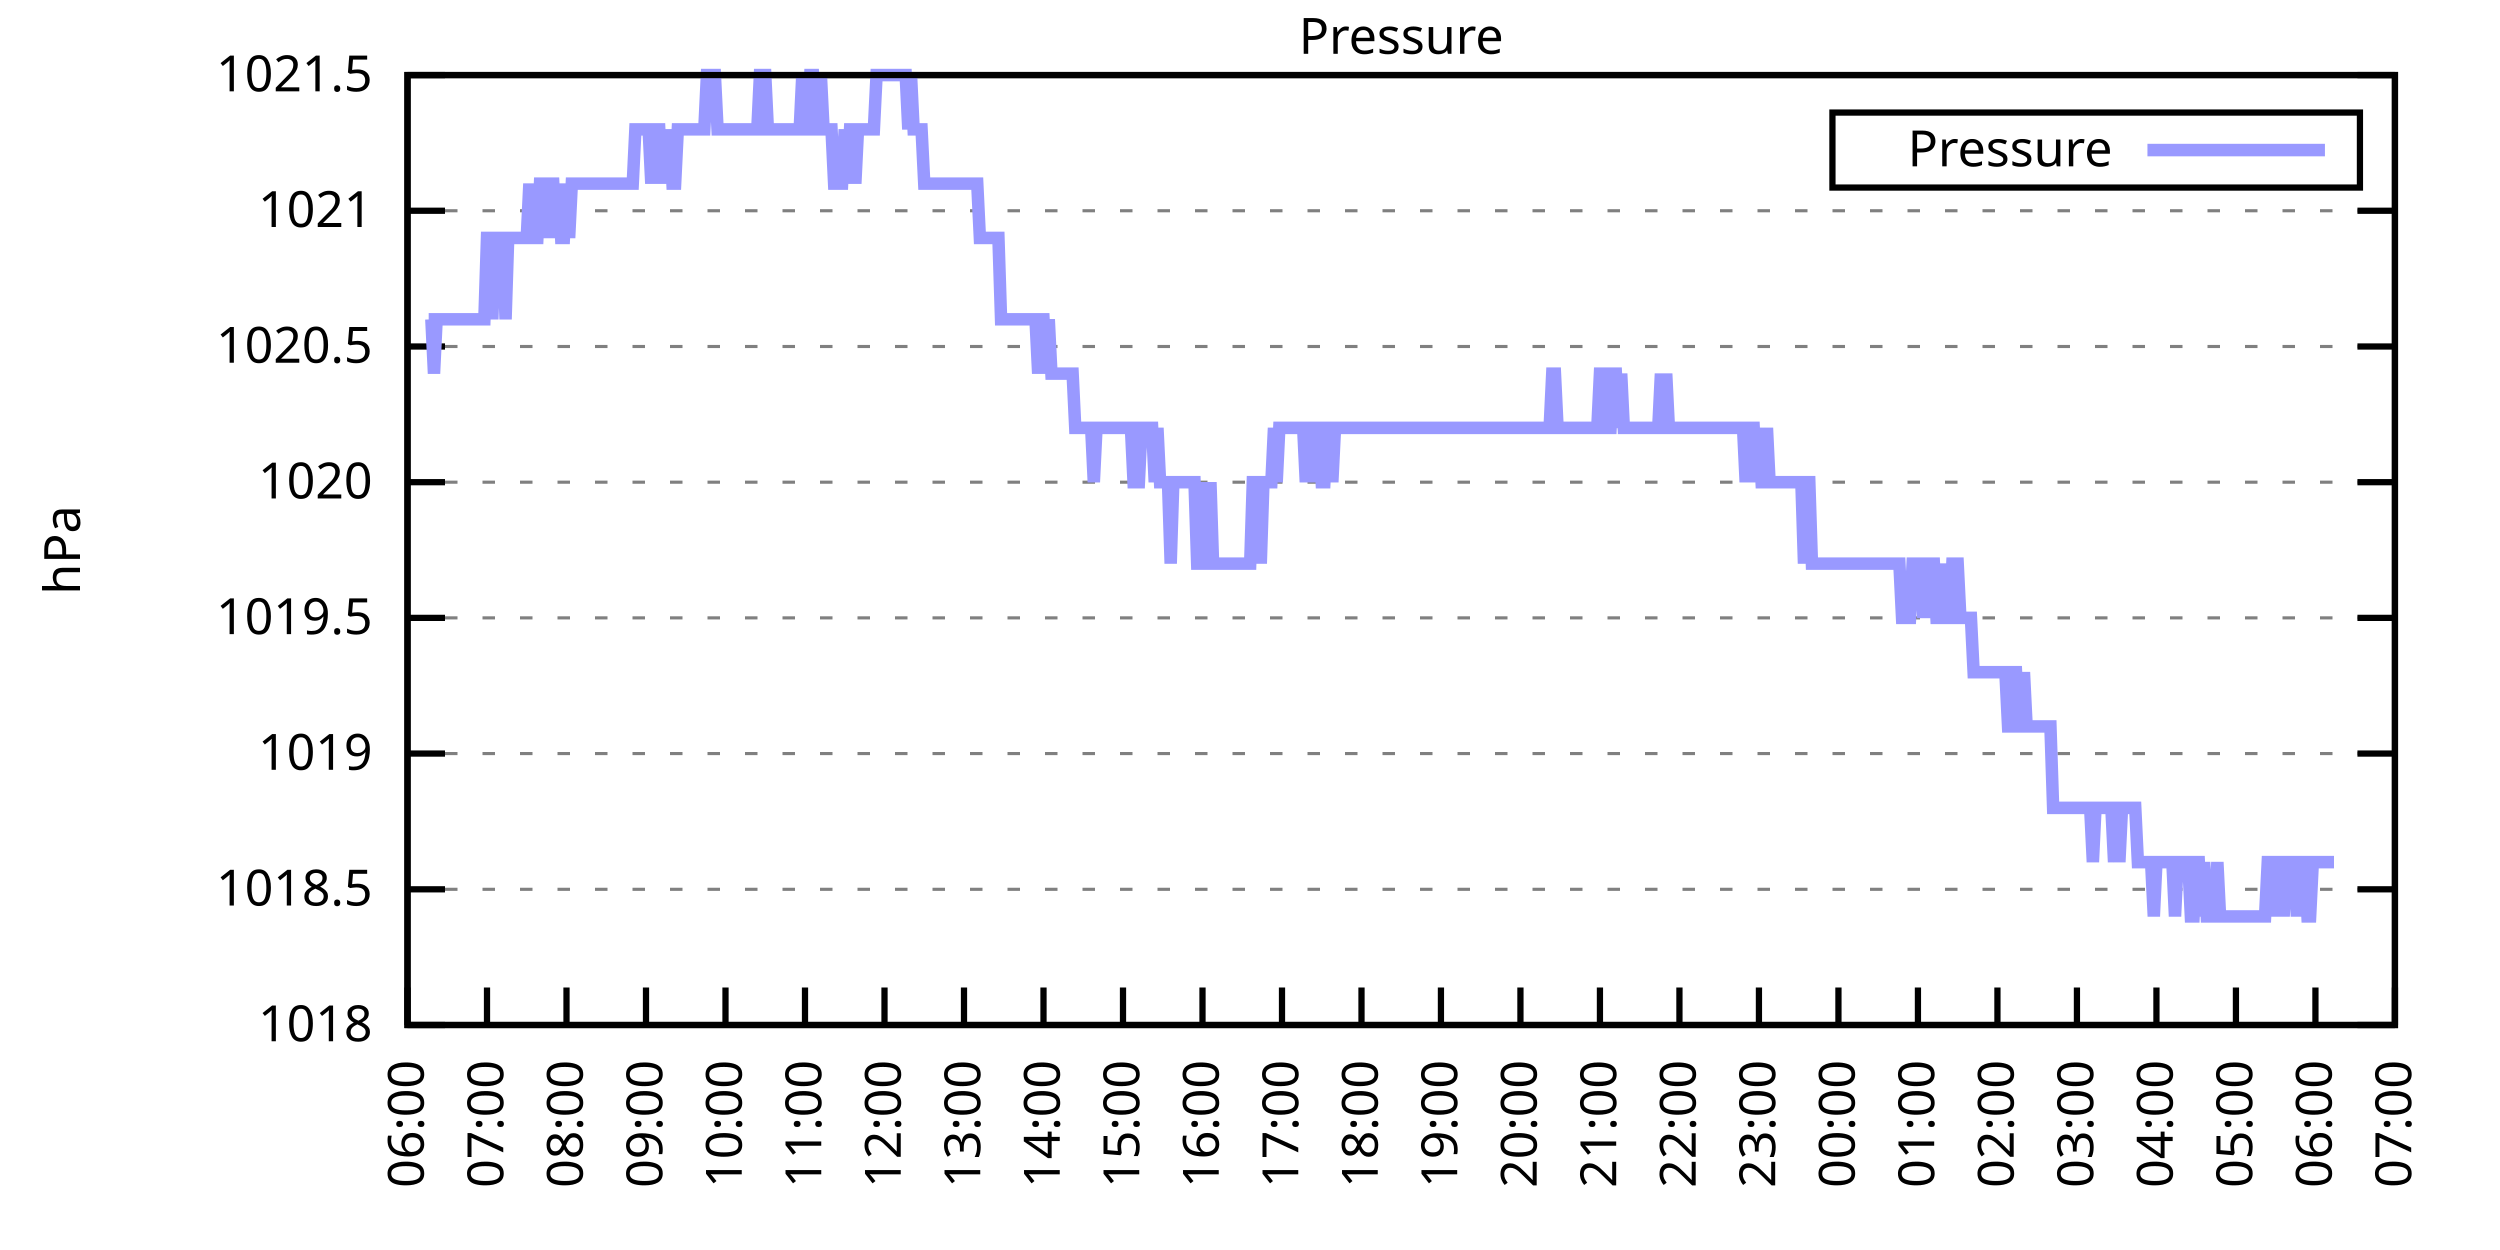
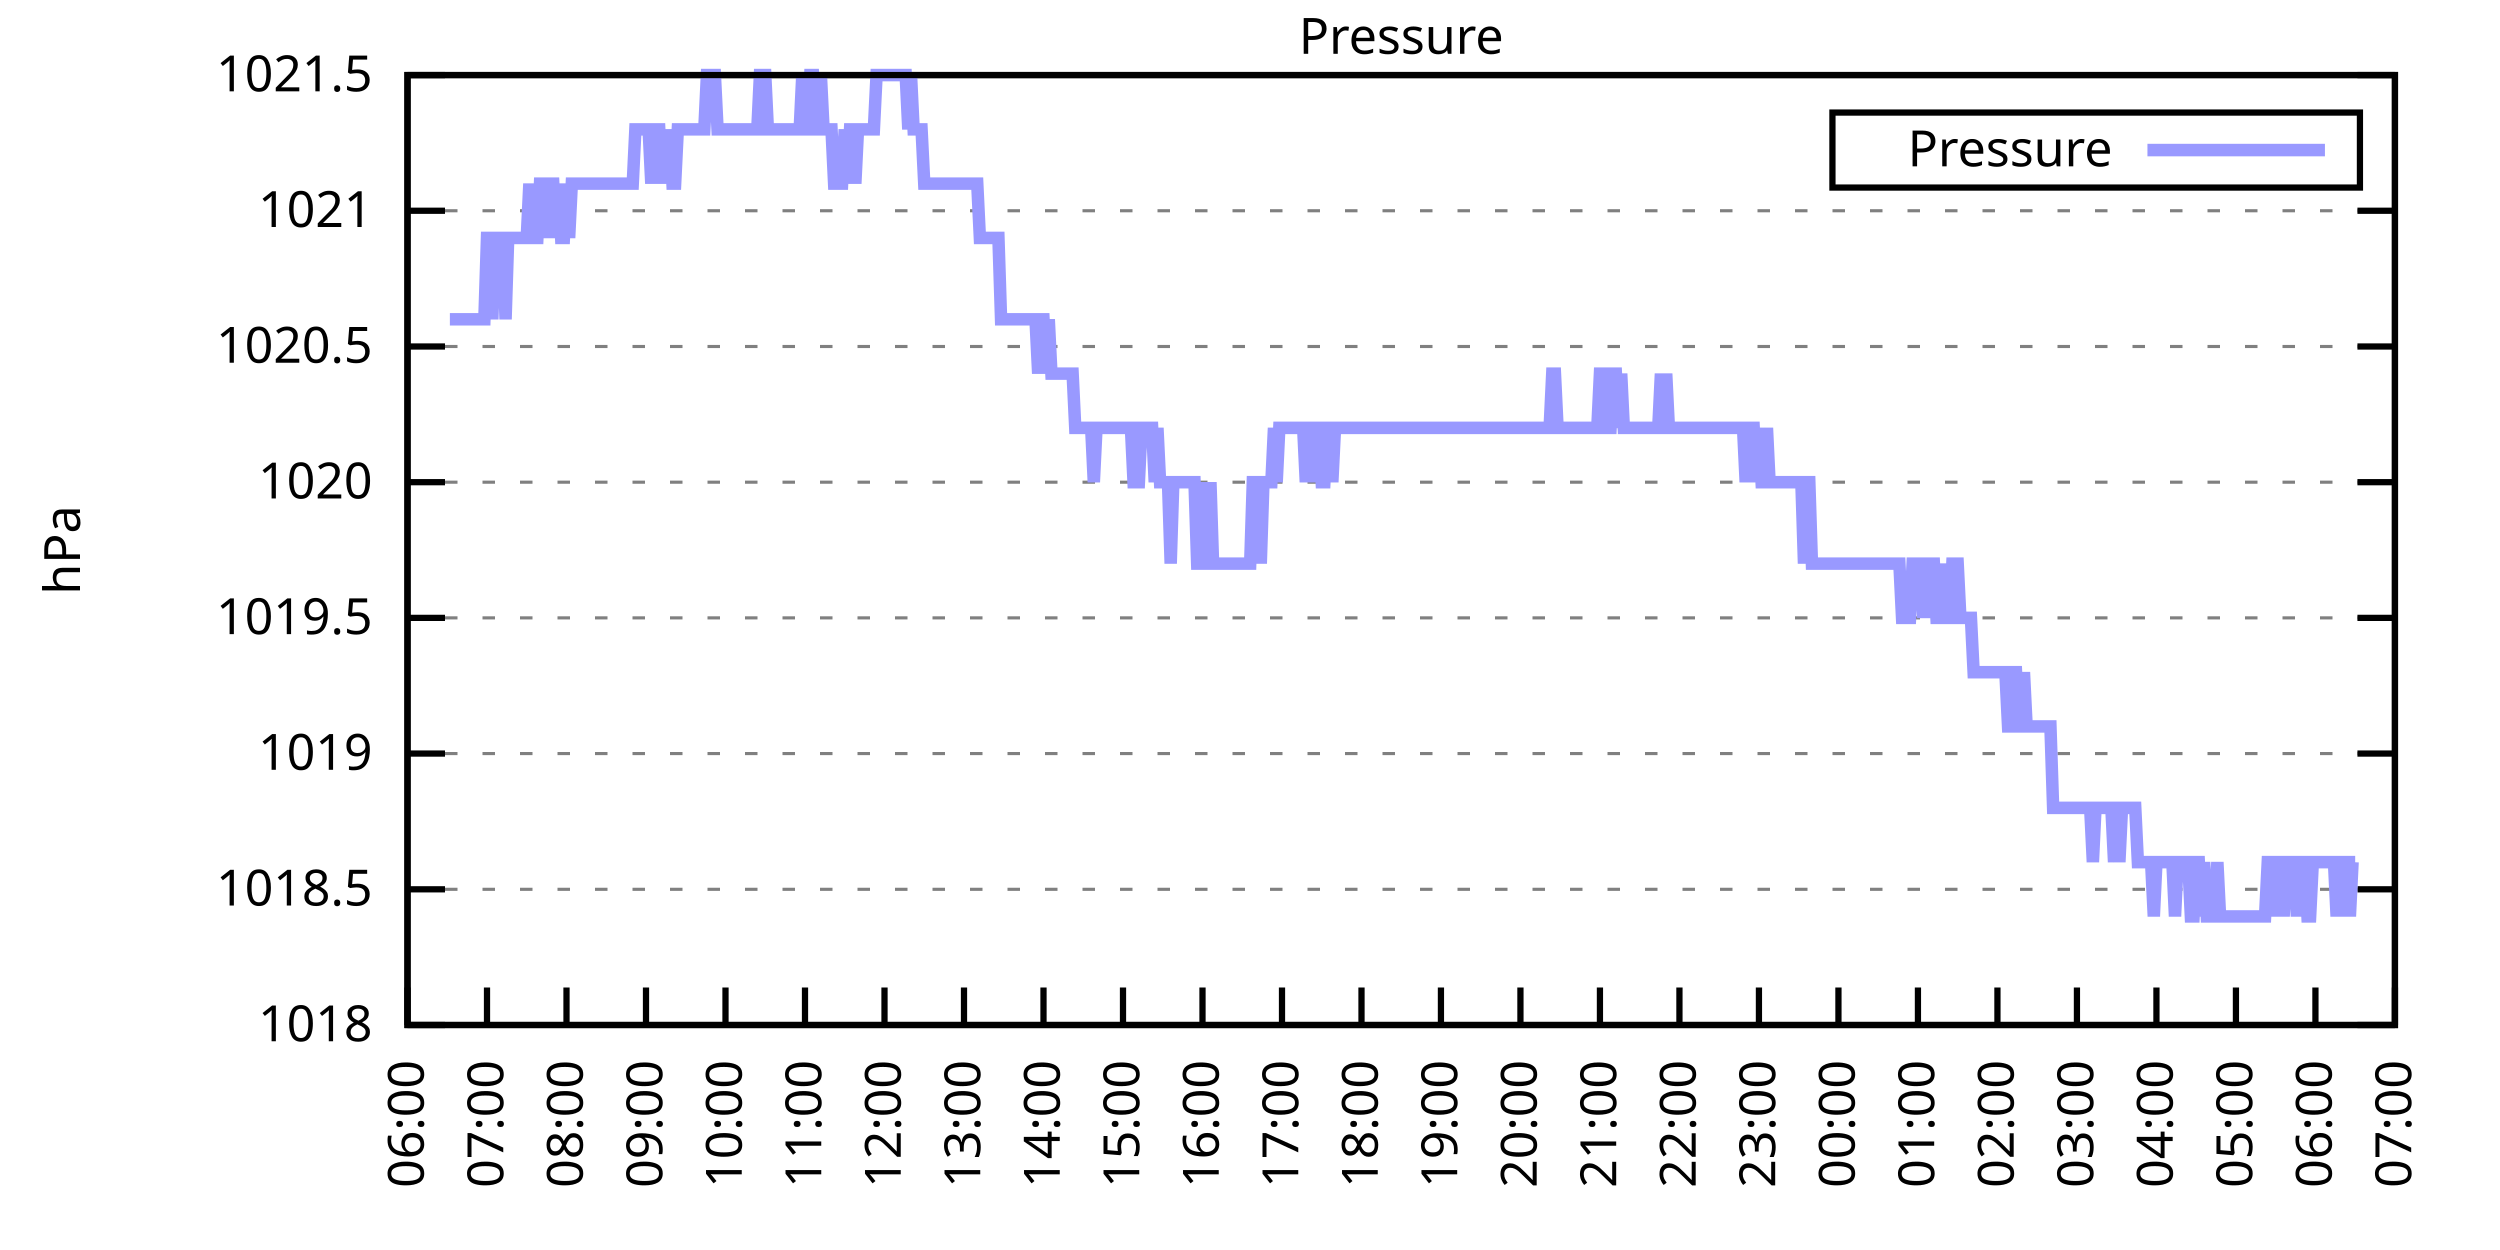
<svg xmlns="http://www.w3.org/2000/svg" xmlns:xlink="http://www.w3.org/1999/xlink" width="400" height="200" viewBox="0 0 400 200">
  <g id="gnuplot_canvas">
    <rect x="0" y="0" width="400" height="200" fill="none" />
    <defs>
      <circle id="gpDot" r="0.5" stroke-width="0.5" stroke="currentColor" />
      <path id="gpPt0" stroke-width="0.333" stroke="currentColor" d="M-1,0 h2 M0,-1 v2" />
      <path id="gpPt1" stroke-width="0.333" stroke="currentColor" d="M-1,-1 L1,1 M1,-1 L-1,1" />
      <path id="gpPt2" stroke-width="0.333" stroke="currentColor" d="M-1,0 L1,0 M0,-1 L0,1 M-1,-1 L1,1 M-1,1 L1,-1" />
      <rect id="gpPt3" stroke-width="0.333" stroke="currentColor" x="-1" y="-1" width="2" height="2" />
      <rect id="gpPt4" stroke-width="0.333" stroke="currentColor" fill="currentColor" x="-1" y="-1" width="2" height="2" />
      <circle id="gpPt5" stroke-width="0.333" stroke="currentColor" cx="0" cy="0" r="1" />
      <use xlink:href="#gpPt5" id="gpPt6" fill="currentColor" stroke="none" />
      <path id="gpPt7" stroke-width="0.333" stroke="currentColor" d="M0,-1.33 L-1.33,0.67 L1.33,0.67 z" />
      <use xlink:href="#gpPt7" id="gpPt8" fill="currentColor" stroke="none" />
      <use xlink:href="#gpPt7" id="gpPt9" stroke="currentColor" transform="rotate(180)" />
      <use xlink:href="#gpPt9" id="gpPt10" fill="currentColor" stroke="none" />
      <use xlink:href="#gpPt3" id="gpPt11" stroke="currentColor" transform="rotate(45)" />
      <use xlink:href="#gpPt11" id="gpPt12" fill="currentColor" stroke="none" />
      <path id="gpPt13" stroke-width="0.333" stroke="currentColor" d="M0,1.330 L1.265,0.411 L0.782,-1.067 L-0.782,-1.076 L-1.265,0.411 z" />
      <use xlink:href="#gpPt13" id="gpPt14" fill="currentColor" stroke="none" />
      <filter id="textbox" filterUnits="objectBoundingBox" x="0" y="0" height="1" width="1">
        <feFlood flood-color="white" flood-opacity="1" result="bgnd" />
        <feComposite in="SourceGraphic" in2="bgnd" operator="atop" />
      </filter>
      <filter id="greybox" filterUnits="objectBoundingBox" x="0" y="0" height="1" width="1">
        <feFlood flood-color="lightgrey" flood-opacity="1" result="grey" />
        <feComposite in="SourceGraphic" in2="grey" operator="atop" />
      </filter>
    </defs>
    <g fill="none" color="white" stroke="currentColor" stroke-width="1.00" stroke-linecap="butt" stroke-linejoin="miter">
</g>
    <g fill="none" color="black" stroke="currentColor" stroke-width="1.00" stroke-linecap="butt" stroke-linejoin="miter">
      <g stroke="none" shape-rendering="crispEdges">
        <polygon fill="rgb(255, 255, 255)" points="65.20,164.00 383.18,164.00 383.18,12.02 65.20,12.02 " />
      </g>
    </g>
    <g fill="none" color="black" stroke="currentColor" stroke-width="1.00" stroke-linecap="butt" stroke-linejoin="miter">
</g>
    <g fill="none" color="black" stroke="black" stroke-width="0.50" stroke-linecap="butt" stroke-linejoin="miter">
</g>
    <g fill="none" color="gray" stroke="currentColor" stroke-width="0.50" stroke-linecap="butt" stroke-linejoin="miter">
      <path stroke="gray" stroke-dasharray="2,4" class="gridline" d="M65.20,164.00 L383.19,164.00  " />
    </g>
    <g fill="none" color="gray" stroke="gray" stroke-width="1.00" stroke-linecap="butt" stroke-linejoin="miter">
</g>
    <g fill="none" color="black" stroke="currentColor" stroke-width="1.00" stroke-linecap="butt" stroke-linejoin="miter">
      <path stroke="black" d="M65.20,164.00 L71.20,164.00 M383.19,164.00 L377.19,164.00  " />
      <g transform="translate(59.60,166.60)" stroke="none" fill="black" font-family="Sans" font-size="8.00" text-anchor="end">
        <text>
          <tspan font-family="Sans"> 1018</tspan>
        </text>
      </g>
    </g>
    <g fill="none" color="black" stroke="currentColor" stroke-width="1.00" stroke-linecap="butt" stroke-linejoin="miter">
</g>
    <g fill="none" color="black" stroke="black" stroke-width="0.50" stroke-linecap="butt" stroke-linejoin="miter">
</g>
    <g fill="none" color="gray" stroke="currentColor" stroke-width="0.50" stroke-linecap="butt" stroke-linejoin="miter">
      <path stroke="gray" stroke-dasharray="2,4" class="gridline" d="M65.20,142.29 L383.19,142.29  " />
    </g>
    <g fill="none" color="gray" stroke="gray" stroke-width="1.00" stroke-linecap="butt" stroke-linejoin="miter">
</g>
    <g fill="none" color="black" stroke="currentColor" stroke-width="1.00" stroke-linecap="butt" stroke-linejoin="miter">
      <path stroke="black" d="M65.20,142.29 L71.20,142.29 M383.19,142.29 L377.19,142.29  " />
      <g transform="translate(59.60,144.89)" stroke="none" fill="black" font-family="Sans" font-size="8.00" text-anchor="end">
        <text>
          <tspan font-family="Sans"> 1018.5</tspan>
        </text>
      </g>
    </g>
    <g fill="none" color="black" stroke="currentColor" stroke-width="1.00" stroke-linecap="butt" stroke-linejoin="miter">
</g>
    <g fill="none" color="black" stroke="black" stroke-width="0.50" stroke-linecap="butt" stroke-linejoin="miter">
</g>
    <g fill="none" color="gray" stroke="currentColor" stroke-width="0.50" stroke-linecap="butt" stroke-linejoin="miter">
      <path stroke="gray" stroke-dasharray="2,4" class="gridline" d="M65.20,120.57 L383.19,120.57  " />
    </g>
    <g fill="none" color="gray" stroke="gray" stroke-width="1.00" stroke-linecap="butt" stroke-linejoin="miter">
</g>
    <g fill="none" color="black" stroke="currentColor" stroke-width="1.00" stroke-linecap="butt" stroke-linejoin="miter">
      <path stroke="black" d="M65.20,120.57 L71.20,120.57 M383.19,120.57 L377.19,120.57  " />
      <g transform="translate(59.60,123.17)" stroke="none" fill="black" font-family="Sans" font-size="8.00" text-anchor="end">
        <text>
          <tspan font-family="Sans"> 1019</tspan>
        </text>
      </g>
    </g>
    <g fill="none" color="black" stroke="currentColor" stroke-width="1.00" stroke-linecap="butt" stroke-linejoin="miter">
</g>
    <g fill="none" color="black" stroke="black" stroke-width="0.50" stroke-linecap="butt" stroke-linejoin="miter">
</g>
    <g fill="none" color="gray" stroke="currentColor" stroke-width="0.50" stroke-linecap="butt" stroke-linejoin="miter">
      <path stroke="gray" stroke-dasharray="2,4" class="gridline" d="M65.20,98.86 L383.19,98.86  " />
    </g>
    <g fill="none" color="gray" stroke="gray" stroke-width="1.00" stroke-linecap="butt" stroke-linejoin="miter">
</g>
    <g fill="none" color="black" stroke="currentColor" stroke-width="1.00" stroke-linecap="butt" stroke-linejoin="miter">
      <path stroke="black" d="M65.20,98.86 L71.20,98.86 M383.19,98.86 L377.19,98.86  " />
      <g transform="translate(59.60,101.46)" stroke="none" fill="black" font-family="Sans" font-size="8.00" text-anchor="end">
        <text>
          <tspan font-family="Sans"> 1019.5</tspan>
        </text>
      </g>
    </g>
    <g fill="none" color="black" stroke="currentColor" stroke-width="1.00" stroke-linecap="butt" stroke-linejoin="miter">
</g>
    <g fill="none" color="black" stroke="black" stroke-width="0.50" stroke-linecap="butt" stroke-linejoin="miter">
</g>
    <g fill="none" color="gray" stroke="currentColor" stroke-width="0.50" stroke-linecap="butt" stroke-linejoin="miter">
      <path stroke="gray" stroke-dasharray="2,4" class="gridline" d="M65.20,77.15 L383.19,77.15  " />
    </g>
    <g fill="none" color="gray" stroke="gray" stroke-width="1.00" stroke-linecap="butt" stroke-linejoin="miter">
</g>
    <g fill="none" color="black" stroke="currentColor" stroke-width="1.00" stroke-linecap="butt" stroke-linejoin="miter">
      <path stroke="black" d="M65.20,77.15 L71.20,77.15 M383.19,77.15 L377.19,77.15  " />
      <g transform="translate(59.60,79.75)" stroke="none" fill="black" font-family="Sans" font-size="8.00" text-anchor="end">
        <text>
          <tspan font-family="Sans"> 1020</tspan>
        </text>
      </g>
    </g>
    <g fill="none" color="black" stroke="currentColor" stroke-width="1.00" stroke-linecap="butt" stroke-linejoin="miter">
</g>
    <g fill="none" color="black" stroke="black" stroke-width="0.50" stroke-linecap="butt" stroke-linejoin="miter">
</g>
    <g fill="none" color="gray" stroke="currentColor" stroke-width="0.50" stroke-linecap="butt" stroke-linejoin="miter">
      <path stroke="gray" stroke-dasharray="2,4" class="gridline" d="M65.20,55.44 L383.19,55.44  " />
    </g>
    <g fill="none" color="gray" stroke="gray" stroke-width="1.00" stroke-linecap="butt" stroke-linejoin="miter">
</g>
    <g fill="none" color="black" stroke="currentColor" stroke-width="1.00" stroke-linecap="butt" stroke-linejoin="miter">
      <path stroke="black" d="M65.20,55.44 L71.20,55.44 M383.19,55.44 L377.19,55.44  " />
      <g transform="translate(59.60,58.04)" stroke="none" fill="black" font-family="Sans" font-size="8.00" text-anchor="end">
        <text>
          <tspan font-family="Sans"> 1020.5</tspan>
        </text>
      </g>
    </g>
    <g fill="none" color="black" stroke="currentColor" stroke-width="1.00" stroke-linecap="butt" stroke-linejoin="miter">
</g>
    <g fill="none" color="black" stroke="black" stroke-width="0.50" stroke-linecap="butt" stroke-linejoin="miter">
</g>
    <g fill="none" color="gray" stroke="currentColor" stroke-width="0.50" stroke-linecap="butt" stroke-linejoin="miter">
      <path stroke="gray" stroke-dasharray="2,4" class="gridline" d="M65.20,33.72 L383.19,33.72  " />
    </g>
    <g fill="none" color="gray" stroke="gray" stroke-width="1.00" stroke-linecap="butt" stroke-linejoin="miter">
</g>
    <g fill="none" color="black" stroke="currentColor" stroke-width="1.00" stroke-linecap="butt" stroke-linejoin="miter">
      <path stroke="black" d="M65.20,33.72 L71.20,33.72 M383.19,33.72 L377.19,33.72  " />
      <g transform="translate(59.60,36.32)" stroke="none" fill="black" font-family="Sans" font-size="8.00" text-anchor="end">
        <text>
          <tspan font-family="Sans"> 1021</tspan>
        </text>
      </g>
    </g>
    <g fill="none" color="black" stroke="currentColor" stroke-width="1.00" stroke-linecap="butt" stroke-linejoin="miter">
</g>
    <g fill="none" color="black" stroke="black" stroke-width="0.50" stroke-linecap="butt" stroke-linejoin="miter">
</g>
    <g fill="none" color="gray" stroke="currentColor" stroke-width="0.50" stroke-linecap="butt" stroke-linejoin="miter">
      <path stroke="gray" stroke-dasharray="2,4" class="gridline" d="M65.20,12.01 L383.19,12.01  " />
    </g>
    <g fill="none" color="gray" stroke="gray" stroke-width="1.00" stroke-linecap="butt" stroke-linejoin="miter">
</g>
    <g fill="none" color="black" stroke="currentColor" stroke-width="1.00" stroke-linecap="butt" stroke-linejoin="miter">
      <path stroke="black" d="M65.20,12.01 L71.20,12.01 M383.19,12.01 L377.19,12.01  " />
      <g transform="translate(59.60,14.61)" stroke="none" fill="black" font-family="Sans" font-size="8.00" text-anchor="end">
        <text>
          <tspan font-family="Sans"> 1021.5</tspan>
        </text>
      </g>
    </g>
    <g fill="none" color="black" stroke="currentColor" stroke-width="1.00" stroke-linecap="butt" stroke-linejoin="miter">
      <path stroke="black" d="M65.20,164.00 L65.20,158.00  " />
      <g transform="translate(67.80,169.60) rotate(270.00)" stroke="none" fill="black" font-family="Sans" font-size="8.00" text-anchor="end">
        <text>
          <tspan font-family="Sans">06:00</tspan>
        </text>
      </g>
    </g>
    <g fill="none" color="black" stroke="currentColor" stroke-width="1.00" stroke-linecap="butt" stroke-linejoin="miter">
      <path stroke="black" d="M77.92,164.00 L77.92,158.00  " />
      <g transform="translate(80.52,169.60) rotate(270.00)" stroke="none" fill="black" font-family="Sans" font-size="8.00" text-anchor="end">
        <text>
          <tspan font-family="Sans">07:00</tspan>
        </text>
      </g>
    </g>
    <g fill="none" color="black" stroke="currentColor" stroke-width="1.00" stroke-linecap="butt" stroke-linejoin="miter">
      <path stroke="black" d="M90.64,164.00 L90.64,158.00  " />
      <g transform="translate(93.24,169.60) rotate(270.00)" stroke="none" fill="black" font-family="Sans" font-size="8.00" text-anchor="end">
        <text>
          <tspan font-family="Sans">08:00</tspan>
        </text>
      </g>
    </g>
    <g fill="none" color="black" stroke="currentColor" stroke-width="1.00" stroke-linecap="butt" stroke-linejoin="miter">
      <path stroke="black" d="M103.36,164.00 L103.36,158.00  " />
      <g transform="translate(105.96,169.60) rotate(270.00)" stroke="none" fill="black" font-family="Sans" font-size="8.00" text-anchor="end">
        <text>
          <tspan font-family="Sans">09:00</tspan>
        </text>
      </g>
    </g>
    <g fill="none" color="black" stroke="currentColor" stroke-width="1.00" stroke-linecap="butt" stroke-linejoin="miter">
      <path stroke="black" d="M116.08,164.00 L116.08,158.00  " />
      <g transform="translate(118.68,169.60) rotate(270.00)" stroke="none" fill="black" font-family="Sans" font-size="8.00" text-anchor="end">
        <text>
          <tspan font-family="Sans">10:00</tspan>
        </text>
      </g>
    </g>
    <g fill="none" color="black" stroke="currentColor" stroke-width="1.00" stroke-linecap="butt" stroke-linejoin="miter">
      <path stroke="black" d="M128.80,164.00 L128.80,158.00  " />
      <g transform="translate(131.40,169.60) rotate(270.00)" stroke="none" fill="black" font-family="Sans" font-size="8.00" text-anchor="end">
        <text>
          <tspan font-family="Sans">11:00</tspan>
        </text>
      </g>
    </g>
    <g fill="none" color="black" stroke="currentColor" stroke-width="1.00" stroke-linecap="butt" stroke-linejoin="miter">
      <path stroke="black" d="M141.52,164.00 L141.52,158.00  " />
      <g transform="translate(144.12,169.60) rotate(270.00)" stroke="none" fill="black" font-family="Sans" font-size="8.00" text-anchor="end">
        <text>
          <tspan font-family="Sans">12:00</tspan>
        </text>
      </g>
    </g>
    <g fill="none" color="black" stroke="currentColor" stroke-width="1.00" stroke-linecap="butt" stroke-linejoin="miter">
      <path stroke="black" d="M154.24,164.00 L154.24,158.00  " />
      <g transform="translate(156.84,169.60) rotate(270.00)" stroke="none" fill="black" font-family="Sans" font-size="8.00" text-anchor="end">
        <text>
          <tspan font-family="Sans">13:00</tspan>
        </text>
      </g>
    </g>
    <g fill="none" color="black" stroke="currentColor" stroke-width="1.00" stroke-linecap="butt" stroke-linejoin="miter">
      <path stroke="black" d="M166.96,164.00 L166.96,158.00  " />
      <g transform="translate(169.56,169.60) rotate(270.00)" stroke="none" fill="black" font-family="Sans" font-size="8.00" text-anchor="end">
        <text>
          <tspan font-family="Sans">14:00</tspan>
        </text>
      </g>
    </g>
    <g fill="none" color="black" stroke="currentColor" stroke-width="1.00" stroke-linecap="butt" stroke-linejoin="miter">
      <path stroke="black" d="M179.68,164.00 L179.68,158.00  " />
      <g transform="translate(182.28,169.60) rotate(270.00)" stroke="none" fill="black" font-family="Sans" font-size="8.00" text-anchor="end">
        <text>
          <tspan font-family="Sans">15:00</tspan>
        </text>
      </g>
    </g>
    <g fill="none" color="black" stroke="currentColor" stroke-width="1.00" stroke-linecap="butt" stroke-linejoin="miter">
      <path stroke="black" d="M192.40,164.00 L192.40,158.00  " />
      <g transform="translate(195.00,169.60) rotate(270.00)" stroke="none" fill="black" font-family="Sans" font-size="8.00" text-anchor="end">
        <text>
          <tspan font-family="Sans">16:00</tspan>
        </text>
      </g>
    </g>
    <g fill="none" color="black" stroke="currentColor" stroke-width="1.00" stroke-linecap="butt" stroke-linejoin="miter">
      <path stroke="black" d="M205.12,164.00 L205.12,158.00  " />
      <g transform="translate(207.72,169.60) rotate(270.00)" stroke="none" fill="black" font-family="Sans" font-size="8.00" text-anchor="end">
        <text>
          <tspan font-family="Sans">17:00</tspan>
        </text>
      </g>
    </g>
    <g fill="none" color="black" stroke="currentColor" stroke-width="1.00" stroke-linecap="butt" stroke-linejoin="miter">
      <path stroke="black" d="M217.84,164.00 L217.84,158.00  " />
      <g transform="translate(220.44,169.60) rotate(270.00)" stroke="none" fill="black" font-family="Sans" font-size="8.00" text-anchor="end">
        <text>
          <tspan font-family="Sans">18:00</tspan>
        </text>
      </g>
    </g>
    <g fill="none" color="black" stroke="currentColor" stroke-width="1.00" stroke-linecap="butt" stroke-linejoin="miter">
      <path stroke="black" d="M230.55,164.00 L230.55,158.00  " />
      <g transform="translate(233.15,169.60) rotate(270.00)" stroke="none" fill="black" font-family="Sans" font-size="8.00" text-anchor="end">
        <text>
          <tspan font-family="Sans">19:00</tspan>
        </text>
      </g>
    </g>
    <g fill="none" color="black" stroke="currentColor" stroke-width="1.00" stroke-linecap="butt" stroke-linejoin="miter">
      <path stroke="black" d="M243.27,164.00 L243.27,158.00  " />
      <g transform="translate(245.87,169.60) rotate(270.00)" stroke="none" fill="black" font-family="Sans" font-size="8.00" text-anchor="end">
        <text>
          <tspan font-family="Sans">20:00</tspan>
        </text>
      </g>
    </g>
    <g fill="none" color="black" stroke="currentColor" stroke-width="1.00" stroke-linecap="butt" stroke-linejoin="miter">
      <path stroke="black" d="M255.99,164.00 L255.99,158.00  " />
      <g transform="translate(258.59,169.60) rotate(270.00)" stroke="none" fill="black" font-family="Sans" font-size="8.00" text-anchor="end">
        <text>
          <tspan font-family="Sans">21:00</tspan>
        </text>
      </g>
    </g>
    <g fill="none" color="black" stroke="currentColor" stroke-width="1.00" stroke-linecap="butt" stroke-linejoin="miter">
      <path stroke="black" d="M268.71,164.00 L268.71,158.00  " />
      <g transform="translate(271.31,169.60) rotate(270.00)" stroke="none" fill="black" font-family="Sans" font-size="8.00" text-anchor="end">
        <text>
          <tspan font-family="Sans">22:00</tspan>
        </text>
      </g>
    </g>
    <g fill="none" color="black" stroke="currentColor" stroke-width="1.00" stroke-linecap="butt" stroke-linejoin="miter">
      <path stroke="black" d="M281.43,164.00 L281.43,158.00  " />
      <g transform="translate(284.03,169.60) rotate(270.00)" stroke="none" fill="black" font-family="Sans" font-size="8.00" text-anchor="end">
        <text>
          <tspan font-family="Sans">23:00</tspan>
        </text>
      </g>
    </g>
    <g fill="none" color="black" stroke="currentColor" stroke-width="1.00" stroke-linecap="butt" stroke-linejoin="miter">
      <path stroke="black" d="M294.15,164.00 L294.15,158.00  " />
      <g transform="translate(296.75,169.60) rotate(270.00)" stroke="none" fill="black" font-family="Sans" font-size="8.00" text-anchor="end">
        <text>
          <tspan font-family="Sans">00:00</tspan>
        </text>
      </g>
    </g>
    <g fill="none" color="black" stroke="currentColor" stroke-width="1.00" stroke-linecap="butt" stroke-linejoin="miter">
      <path stroke="black" d="M306.87,164.00 L306.87,158.00  " />
      <g transform="translate(309.47,169.60) rotate(270.00)" stroke="none" fill="black" font-family="Sans" font-size="8.00" text-anchor="end">
        <text>
          <tspan font-family="Sans">01:00</tspan>
        </text>
      </g>
    </g>
    <g fill="none" color="black" stroke="currentColor" stroke-width="1.00" stroke-linecap="butt" stroke-linejoin="miter">
      <path stroke="black" d="M319.59,164.00 L319.59,158.00  " />
      <g transform="translate(322.19,169.60) rotate(270.00)" stroke="none" fill="black" font-family="Sans" font-size="8.00" text-anchor="end">
        <text>
          <tspan font-family="Sans">02:00</tspan>
        </text>
      </g>
    </g>
    <g fill="none" color="black" stroke="currentColor" stroke-width="1.00" stroke-linecap="butt" stroke-linejoin="miter">
      <path stroke="black" d="M332.31,164.00 L332.31,158.00  " />
      <g transform="translate(334.91,169.60) rotate(270.00)" stroke="none" fill="black" font-family="Sans" font-size="8.00" text-anchor="end">
        <text>
          <tspan font-family="Sans">03:00</tspan>
        </text>
      </g>
    </g>
    <g fill="none" color="black" stroke="currentColor" stroke-width="1.00" stroke-linecap="butt" stroke-linejoin="miter">
      <path stroke="black" d="M345.03,164.00 L345.03,158.00  " />
      <g transform="translate(347.63,169.60) rotate(270.00)" stroke="none" fill="black" font-family="Sans" font-size="8.00" text-anchor="end">
        <text>
          <tspan font-family="Sans">04:00</tspan>
        </text>
      </g>
    </g>
    <g fill="none" color="black" stroke="currentColor" stroke-width="1.00" stroke-linecap="butt" stroke-linejoin="miter">
      <path stroke="black" d="M357.75,164.00 L357.75,158.00  " />
      <g transform="translate(360.35,169.60) rotate(270.00)" stroke="none" fill="black" font-family="Sans" font-size="8.00" text-anchor="end">
        <text>
          <tspan font-family="Sans">05:00</tspan>
        </text>
      </g>
    </g>
    <g fill="none" color="black" stroke="currentColor" stroke-width="1.00" stroke-linecap="butt" stroke-linejoin="miter">
      <path stroke="black" d="M370.47,164.00 L370.47,158.00  " />
      <g transform="translate(373.07,169.60) rotate(270.00)" stroke="none" fill="black" font-family="Sans" font-size="8.00" text-anchor="end">
        <text>
          <tspan font-family="Sans">06:00</tspan>
        </text>
      </g>
    </g>
    <g fill="none" color="black" stroke="currentColor" stroke-width="1.00" stroke-linecap="butt" stroke-linejoin="miter">
      <path stroke="black" d="M383.19,164.00 L383.19,158.00  " />
      <g transform="translate(385.79,169.60) rotate(270.00)" stroke="none" fill="black" font-family="Sans" font-size="8.00" text-anchor="end">
        <text>
          <tspan font-family="Sans">07:00</tspan>
        </text>
      </g>
    </g>
    <g fill="none" color="black" stroke="currentColor" stroke-width="1.00" stroke-linecap="butt" stroke-linejoin="miter">
</g>
    <g fill="none" color="black" stroke="currentColor" stroke-width="1.00" stroke-linecap="butt" stroke-linejoin="miter">
      <path stroke="black" d="M65.20,12.01 L65.20,164.00 L383.19,164.00 L383.19,12.01 L65.20,12.01 Z  " />
    </g>
    <g fill="none" color="black" stroke="currentColor" stroke-width="1.00" stroke-linecap="butt" stroke-linejoin="miter">
</g>
    <g fill="none" color="black" stroke="currentColor" stroke-width="1.00" stroke-linecap="butt" stroke-linejoin="miter">
      <path stroke="black" d="M293.19,30.01 L293.19,18.01 L377.59,18.01 L377.59,30.01 L293.19,30.01 Z  " />
    </g>
    <g id="Pressure_plot_1">
      <g fill="none" color="white" stroke="black" stroke-width="2.00" stroke-linecap="butt" stroke-linejoin="miter">
</g>
      <g fill="none" color="black" stroke="currentColor" stroke-width="2.00" stroke-linecap="butt" stroke-linejoin="miter">
        <g transform="translate(337.99,26.61)" stroke="none" fill="black" font-family="Sans" font-size="8.00" text-anchor="end">
          <text>
            <tspan font-family="Sans">Pressure</tspan>
          </text>
        </g>
      </g>
      <g fill="none" color="black" stroke="currentColor" stroke-width="2.00" stroke-linecap="butt" stroke-linejoin="miter">
-         <path stroke="rgb(153, 153, 255)" d="M343.59,24.01 L371.99,24.01 M68.59,51.09 L69.02,51.09 L69.44,59.78 L69.86,51.09 L70.29,51.09 L70.71,51.09   L71.14,51.09 L71.56,51.09 L71.98,51.09 L72.41,51.09 L72.83,51.09 L73.26,51.09 L73.68,51.09 L74.10,51.09   L74.53,51.09 L74.95,51.09 L75.38,51.09 L75.80,51.09 L76.22,51.09 L76.65,51.09 L77.07,51.09 L77.50,51.09   L77.92,38.07 L78.34,38.07 L78.77,51.09 L79.19,38.07 L79.62,38.07 L80.04,38.07 L80.46,38.07 L80.89,51.09   L81.31,38.07 L81.74,38.07 L82.16,38.07 L82.58,38.07 L83.01,38.07 L83.43,38.07 L83.86,38.07 L84.28,38.07   L84.70,29.38 L85.13,38.07 L85.55,38.07 L85.98,38.07 L86.40,29.38 L86.82,29.38 L87.25,38.07 L87.67,29.38   L88.10,29.38 L88.52,29.38 L88.94,38.07 L89.37,29.38 L89.79,38.07 L90.22,38.07 L90.64,29.38 L91.06,38.07   L91.49,29.38 L91.91,29.38 L92.34,29.38 L92.76,29.38 L93.18,29.38 L93.61,29.38 L94.03,29.38 L94.46,29.38   L94.88,29.38 L95.30,29.38 L95.73,29.38 L96.15,29.38 L96.58,29.38 L97.00,29.38 L97.42,29.38 L97.85,29.38   L98.27,29.38 L98.69,29.38 L99.12,29.38 L99.54,29.38 L99.97,29.38 L100.39,29.38 L100.81,29.38 L101.24,29.38   L101.66,20.70 L102.09,20.70 L102.51,20.70 L102.93,20.70 L103.36,20.70 L103.78,20.70 L104.21,29.38 L104.63,20.70   L105.05,20.70 L105.48,20.70 L105.90,29.38 L106.33,20.70 L106.75,29.38 L107.17,20.70 L107.60,29.38 L108.02,29.38   L108.45,20.70 L108.87,20.70 L109.29,20.70 L109.72,20.70 L110.14,20.70 L110.57,20.70 L110.99,20.70 L111.41,20.70   L111.84,20.70 L112.26,20.70 L112.69,20.70 L113.11,12.01 L113.53,12.01 L113.96,12.01 L114.38,12.01 L114.81,20.70   L115.23,20.70 L115.65,20.70 L116.08,20.70 L116.50,20.70 L116.93,20.70 L117.35,20.70 L117.77,20.70 L118.20,20.70   L118.62,20.70 L119.05,20.70 L119.47,20.70 L119.89,20.70 L120.32,20.70 L120.74,20.70 L121.17,20.70 L121.59,12.01   L122.01,12.01 L122.44,12.01 L122.86,20.70 L123.29,20.70 L123.71,20.70 L124.13,20.70 L124.56,20.70 L124.98,20.70   L125.41,20.70 L125.83,20.70 L126.25,20.70 L126.68,20.70 L127.10,20.70 L127.53,20.70 L127.95,20.70 L128.37,12.01   L128.80,20.70 L129.22,20.70 L129.65,12.01 L130.07,12.01 L130.49,20.70 L130.92,20.70 L131.34,12.01 L131.77,20.70   L132.19,20.70 L132.61,20.70 L133.04,20.70 L133.46,29.38 L133.89,29.38 L134.31,29.38 L134.73,29.38 L135.16,20.70   L135.58,29.38 L136.01,20.70 L136.43,20.70 L136.85,29.38 L137.28,20.70 L137.70,20.70 L138.13,20.70 L138.55,20.70   L138.97,20.70 L139.40,20.70 L139.82,20.70 L140.25,12.01 L140.67,12.01 L141.09,12.01 L141.52,12.01 L141.94,12.01   L142.37,12.01 L142.79,12.01 L143.21,12.01 L143.64,12.01 L144.06,12.01 L144.49,12.01 L144.91,12.01 L145.33,20.70   L145.76,12.01 L146.18,20.70 L146.61,20.70 L147.03,20.70 L147.45,20.70 L147.88,29.38 L148.30,29.38 L148.73,29.38   L149.15,29.38 L149.57,29.38 L150.00,29.38 L150.42,29.38 L150.85,29.38 L151.27,29.38 L151.69,29.38 L152.12,29.38   L152.54,29.38 L152.97,29.38 L153.39,29.38 L153.81,29.38 L154.24,29.38 L154.66,29.38 L155.09,29.38 L155.51,29.38   L155.93,29.38 L156.36,29.38 L156.78,38.07 L157.21,38.07 L157.63,38.07 L158.05,38.07 L158.48,38.07 L158.90,38.07   L159.33,38.07 L159.75,38.07 L160.17,51.09 L160.60,51.09 L161.02,51.09 L161.44,51.09 L161.87,51.09 L162.29,51.09   L162.72,51.09 L163.14,51.09 L163.56,51.09 L163.99,51.09 L164.41,51.09 L164.84,51.09 L165.26,51.09 L165.68,51.09   L166.11,59.78 L166.53,51.09 L166.96,51.09 L167.38,59.78 L167.80,51.09 L168.23,59.78 L168.65,59.78 L169.08,59.78   L169.50,59.78 L169.92,59.78 L170.35,59.78 L170.77,59.78 L171.20,59.78 L171.62,59.78 L172.04,68.46 L172.47,68.46   L172.89,68.46 L173.32,68.46 L173.74,68.46 L174.16,68.46 L174.59,68.46 L175.01,77.15 L175.44,68.46 L175.86,68.46   L176.28,68.46 L176.71,68.46 L177.13,68.46 L177.56,68.46 L177.98,68.46 L178.40,68.46 L178.83,68.46 L179.25,68.46   L179.68,68.46 L180.10,68.46 L180.52,68.46 L180.95,68.46 L181.37,77.15 L181.80,77.15 L182.22,77.15 L182.64,68.46   L183.07,68.46 L183.49,68.46 L183.92,68.46 L184.34,68.46 L184.76,77.15 L185.19,68.46 L185.61,77.15 L186.04,77.15   L186.46,77.15 L186.88,77.15 L187.31,90.18 L187.73,77.15 L188.16,77.15 L188.58,77.15 L189.00,77.15 L189.43,77.15   L189.85,77.15 L190.28,77.15 L190.70,77.15 L191.12,77.15 L191.55,90.18 L191.97,90.18 L192.40,77.15 L192.82,90.18   L193.24,90.18 L193.67,77.15 L194.09,90.18 L194.52,90.18 L194.94,90.18 L195.36,90.18 L195.79,90.18 L196.21,90.18   L196.64,90.18 L197.06,90.18 L197.48,90.18 L197.91,90.18 L198.33,90.18 L198.76,90.18 L199.18,90.18 L199.60,90.18   L200.03,90.18 L200.45,77.15 L200.88,77.15 L201.30,77.15 L201.72,90.18 L202.15,77.15 L202.57,77.15 L203.00,77.15   L203.42,77.15 L203.84,68.46 L204.27,77.15 L204.69,68.46 L205.12,68.46 L205.54,68.46 L205.96,68.46 L206.39,68.46   L206.81,68.46 L207.24,68.46 L207.66,68.46 L208.08,68.46 L208.51,68.46 L208.93,77.15 L209.36,68.46 L209.78,68.46   L210.20,77.15 L210.63,68.46 L211.05,68.46 L211.48,77.15 L211.90,77.15 L212.32,68.46 L212.75,68.46 L213.17,77.15   L213.60,68.46 L214.02,68.46 L214.44,68.46 L214.87,68.46 L215.29,68.46 L215.72,68.46 L216.14,68.46 L216.56,68.46   L216.99,68.46 L217.41,68.46 L217.84,68.46 L218.26,68.46 L218.68,68.46 L219.11,68.46 L219.53,68.46 L219.96,68.46   L220.38,68.46 L220.80,68.46 L221.23,68.46 L221.65,68.46 L222.08,68.46 L222.50,68.46 L222.92,68.46 L223.35,68.46   L223.77,68.46 L224.20,68.46 L224.62,68.46 L225.04,68.46 L225.47,68.46 L225.89,68.46 L226.31,68.46 L226.74,68.46   L227.16,68.46 L227.59,68.46 L228.01,68.46 L228.43,68.46 L228.86,68.46 L229.28,68.46 L229.71,68.46 L230.13,68.46   L230.55,68.46 L230.98,68.46 L231.40,68.46 L231.83,68.46 L232.25,68.46 L232.67,68.46 L233.10,68.46 L233.52,68.46   L233.95,68.46 L234.37,68.46 L234.79,68.46 L235.22,68.46 L235.64,68.46 L236.07,68.46 L236.49,68.46 L236.91,68.46   L237.34,68.46 L237.76,68.46 L238.19,68.46 L238.61,68.46 L239.03,68.46 L239.46,68.46 L239.88,68.46 L240.31,68.46   L240.73,68.46 L241.15,68.46 L241.58,68.46 L242.00,68.46 L242.43,68.46 L242.85,68.46 L243.27,68.46 L243.70,68.46   L244.12,68.46 L244.55,68.46 L244.97,68.46 L245.39,68.46 L245.82,68.46 L246.24,68.46 L246.67,68.46 L247.09,68.46   L247.51,68.46 L247.94,68.46 L248.36,59.78 L248.79,59.78 L249.21,68.46 L249.63,68.46 L250.06,68.46 L250.48,68.46   L250.91,68.46 L251.33,68.46 L251.75,68.46 L252.18,68.46 L252.60,68.46 L253.03,68.46 L253.45,68.46 L253.87,68.46   L254.30,68.46 L254.72,68.46 L255.15,68.46 L255.57,68.46 L255.99,59.78 L256.42,59.78 L256.84,68.46 L257.27,68.46   L257.69,68.46 L258.11,59.78 L258.54,59.78 L258.96,68.46 L259.39,59.78 L259.81,68.46 L260.23,68.46 L260.66,68.46   L261.08,68.46 L261.51,68.46 L261.93,68.46 L262.35,68.46 L262.78,68.46 L263.20,68.46 L263.63,68.46 L264.05,68.46   L264.47,68.46 L264.90,68.46 L265.32,68.46 L265.75,59.78 L266.17,68.46 L266.59,59.78 L267.02,68.46 L267.44,68.46   L267.87,68.46 L268.29,68.46 L268.71,68.46 L269.14,68.46 L269.56,68.46 L269.99,68.46 L270.41,68.46 L270.83,68.46   L271.26,68.46 L271.68,68.46 L272.11,68.46 L272.53,68.46 L272.95,68.46 L273.38,68.46 L273.80,68.46 L274.23,68.46   L274.65,68.46 L275.07,68.46 L275.50,68.46 L275.92,68.46 L276.35,68.46 L276.77,68.46 L277.19,68.46 L277.62,68.46   L278.04,68.46 L278.47,68.46 L278.89,68.46 L279.31,77.15 L279.74,68.46 L280.16,68.46 L280.59,68.46 L281.01,77.15   L281.43,68.46 L281.86,77.15 L282.28,77.15 L282.71,68.46 L283.13,77.15 L283.55,77.15 L283.98,77.15 L284.40,77.15   L284.83,77.15 L285.25,77.15 L285.67,77.15 L286.10,77.15 L286.52,77.15 L286.95,77.15 L287.37,77.15 L287.79,77.15   L288.22,77.15 L288.64,90.18 L289.06,77.15 L289.49,77.15 L289.91,90.18 L290.34,90.18 L290.76,90.18 L291.18,90.18   L291.61,90.18 L292.03,90.18 L292.46,90.18 L292.88,90.18 L293.30,90.18 L293.73,90.18 L294.15,90.18 L294.58,90.18   L295.00,90.18 L295.42,90.18 L295.85,90.18 L296.27,90.18 L296.70,90.18 L297.12,90.18 L297.54,90.18 L297.97,90.18   L298.39,90.18 L298.82,90.18 L299.24,90.18 L299.66,90.18 L300.09,90.18 L300.51,90.18 L300.94,90.18 L301.36,90.18   L301.78,90.18 L302.21,90.18 L302.63,90.18 L303.06,90.18 L303.48,90.18 L303.90,90.18 L304.33,98.86 L304.75,98.86   L305.18,98.86 L305.60,98.86 L306.02,90.18 L306.45,90.18 L306.87,90.18 L307.30,90.18 L307.72,98.86 L308.14,90.18   L308.57,98.86 L308.99,90.18 L309.42,90.18 L309.84,98.86 L310.26,98.86 L310.69,98.86 L311.11,90.18 L311.54,98.86   L311.96,98.86 L312.38,90.18 L312.81,90.18 L313.23,90.18 L313.66,98.86 L314.08,98.86 L314.50,98.86 L314.93,98.86   L315.35,98.86 L315.78,107.55 L316.20,107.55 L316.62,107.55 L317.05,107.55 L317.47,107.55 L317.90,107.55 L318.32,107.55   L318.74,107.55 L319.17,107.55 L319.59,107.55 L320.02,107.55 L320.44,107.55 L320.86,107.55 L321.29,116.23 L321.71,116.23   L322.14,107.55 L322.56,107.55 L322.98,116.23 L323.41,116.23 L323.83,107.55 L324.26,116.23 L324.68,116.23 L325.10,116.23   L325.53,116.23 L325.95,116.23 L326.38,116.23 L326.80,116.23 L327.22,116.23 L327.65,116.23 L328.07,116.23 L328.50,129.26   L328.92,129.26 L329.34,129.26 L329.77,129.26 L330.19,129.26 L330.62,129.26 L331.04,129.26 L331.46,129.26 L331.89,129.26   L332.31,129.26 L332.74,129.26 L333.16,129.26 L333.58,129.26 L334.01,129.26 L334.43,129.26 L334.86,137.94 L335.28,129.26   L335.70,129.26 L336.13,129.26 L336.55,129.26 L336.98,129.26 L337.40,129.26 L337.82,129.26 L338.25,137.94 L338.67,129.26   L339.10,137.94 L339.52,129.26 L339.94,129.26 L340.37,129.26 L340.79,129.26 L341.22,129.26 L341.64,129.26 L342.06,137.94   L342.49,137.94 L342.91,137.94 L343.34,137.94 L343.76,137.94 L344.18,137.94 L344.61,146.63 L345.03,137.94 L345.46,137.94   L345.88,137.94 L346.30,137.94 L346.73,137.94 L347.15,137.94 L347.58,137.94 L348.00,146.63 L348.42,137.94 L348.85,137.94   L349.27,137.94 L349.70,137.94 L350.12,137.94 L350.54,146.63 L350.97,146.63 L351.39,137.94 L351.81,137.94 L352.24,146.63   L352.66,137.94 L353.09,146.63 L353.51,146.63 L353.93,146.63 L354.36,146.63 L354.78,137.94 L355.21,146.63 L355.63,146.63   L356.05,146.63 L356.48,146.63 L356.90,146.63 L357.33,146.63 L357.75,146.63 L358.17,146.63 L358.60,146.63 L359.02,146.63   L359.45,146.63 L359.87,146.63 L360.29,146.63 L360.72,146.63 L361.14,146.63 L361.57,146.63 L361.99,146.63 L362.41,146.63   L362.84,137.94 L363.26,137.94 L363.69,146.63 L364.11,137.94 L364.53,137.94 L364.96,137.94 L365.38,146.63 L365.81,137.94   L366.23,137.94 L366.65,137.94 L367.08,137.94 L367.50,146.63 L367.93,137.94 L368.35,137.94 L368.77,137.94 L369.20,146.63   L369.62,146.63 L370.05,137.94 L370.47,137.94 L370.89,137.94 L371.32,137.94 L371.74,137.94 L372.17,137.94 L372.59,137.94   L373.01,137.94 L373.44,137.94  " />
+         <path stroke="rgb(153, 153, 255)" d="M343.59,24.01 L371.99,24.01 M71.98,51.09 L72.41,51.09 L72.83,51.09 L73.26,51.09 L73.68,51.09 L74.10,51.09   L74.53,51.09 L74.95,51.09 L75.38,51.09 L75.80,51.09 L76.22,51.09 L76.65,51.09 L77.07,51.09 L77.50,51.09   L77.92,38.07 L78.34,38.07 L78.77,51.09 L79.19,38.07 L79.62,38.07 L80.04,38.07 L80.46,38.07 L80.89,51.09   L81.31,38.07 L81.74,38.07 L82.16,38.07 L82.58,38.07 L83.01,38.07 L83.43,38.07 L83.86,38.07 L84.28,38.07   L84.70,29.38 L85.13,38.07 L85.55,38.07 L85.98,38.07 L86.40,29.38 L86.82,29.38 L87.25,38.07 L87.67,29.38   L88.10,29.38 L88.52,29.38 L88.94,38.07 L89.37,29.38 L89.79,38.07 L90.22,38.07 L90.64,29.38 L91.06,38.07   L91.49,29.38 L91.91,29.38 L92.34,29.38 L92.76,29.38 L93.18,29.38 L93.61,29.38 L94.03,29.38 L94.46,29.38   L94.88,29.38 L95.30,29.38 L95.73,29.38 L96.15,29.38 L96.58,29.38 L97.00,29.38 L97.42,29.38 L97.85,29.38   L98.27,29.38 L98.69,29.38 L99.12,29.38 L99.54,29.38 L99.97,29.38 L100.39,29.38 L100.81,29.38 L101.24,29.38   L101.66,20.70 L102.09,20.70 L102.51,20.70 L102.93,20.70 L103.36,20.70 L103.78,20.70 L104.21,29.38 L104.63,20.70   L105.05,20.70 L105.48,20.70 L105.90,29.38 L106.33,20.70 L106.75,29.38 L107.17,20.70 L107.60,29.38 L108.02,29.38   L108.45,20.70 L108.87,20.70 L109.29,20.70 L109.72,20.70 L110.14,20.70 L110.57,20.70 L110.99,20.70 L111.41,20.70   L111.84,20.70 L112.26,20.70 L112.69,20.70 L113.11,12.01 L113.53,12.01 L113.96,12.01 L114.38,12.01 L114.81,20.70   L115.23,20.70 L115.65,20.70 L116.08,20.70 L116.50,20.70 L116.93,20.70 L117.35,20.70 L117.77,20.70 L118.20,20.70   L118.62,20.70 L119.05,20.70 L119.47,20.70 L119.89,20.70 L120.32,20.70 L120.74,20.70 L121.17,20.70 L121.59,12.01   L122.01,12.01 L122.44,12.01 L122.86,20.70 L123.29,20.70 L123.71,20.70 L124.13,20.70 L124.56,20.70 L124.98,20.70   L125.41,20.70 L125.83,20.70 L126.25,20.70 L126.68,20.70 L127.10,20.70 L127.53,20.70 L127.95,20.70 L128.37,12.01   L128.80,20.70 L129.22,20.70 L129.65,12.01 L130.07,12.01 L130.49,20.70 L130.92,20.70 L131.34,12.01 L131.77,20.70   L132.19,20.70 L132.61,20.70 L133.04,20.70 L133.46,29.38 L133.89,29.38 L134.31,29.38 L134.73,29.38 L135.16,20.70   L135.58,29.38 L136.01,20.70 L136.43,20.70 L136.85,29.38 L137.28,20.70 L137.70,20.70 L138.13,20.70 L138.55,20.70   L138.97,20.70 L139.40,20.70 L139.82,20.70 L140.25,12.01 L140.67,12.01 L141.09,12.01 L141.52,12.01 L141.94,12.01   L142.37,12.01 L142.79,12.01 L143.21,12.01 L143.64,12.01 L144.06,12.01 L144.49,12.01 L144.91,12.01 L145.33,20.70   L145.76,12.01 L146.18,20.70 L146.61,20.70 L147.03,20.70 L147.45,20.70 L147.88,29.38 L148.30,29.38 L148.73,29.38   L149.15,29.38 L149.57,29.38 L150.00,29.38 L150.42,29.38 L150.85,29.38 L151.27,29.38 L151.69,29.38 L152.12,29.38   L152.54,29.38 L152.97,29.38 L153.39,29.38 L153.81,29.38 L154.24,29.38 L154.66,29.38 L155.09,29.38 L155.51,29.38   L155.93,29.38 L156.36,29.38 L156.78,38.07 L157.21,38.07 L157.63,38.07 L158.05,38.07 L158.48,38.07 L158.90,38.07   L159.33,38.07 L159.75,38.07 L160.17,51.09 L160.60,51.09 L161.02,51.09 L161.44,51.09 L161.87,51.09 L162.29,51.09   L162.72,51.09 L163.14,51.09 L163.56,51.09 L163.99,51.09 L164.41,51.09 L164.84,51.09 L165.26,51.09 L165.68,51.09   L166.11,59.78 L166.53,51.09 L166.96,51.09 L167.38,59.78 L167.80,51.09 L168.23,59.78 L168.65,59.78 L169.08,59.78   L169.50,59.78 L169.92,59.78 L170.35,59.78 L170.77,59.78 L171.20,59.78 L171.62,59.78 L172.04,68.46 L172.47,68.46   L172.89,68.46 L173.32,68.46 L173.74,68.46 L174.16,68.46 L174.59,68.46 L175.01,77.15 L175.44,68.46 L175.86,68.46   L176.28,68.46 L176.71,68.46 L177.13,68.46 L177.56,68.46 L177.98,68.46 L178.40,68.46 L178.83,68.46 L179.25,68.46   L179.68,68.46 L180.10,68.46 L180.52,68.46 L180.95,68.46 L181.37,77.15 L181.80,77.15 L182.22,77.15 L182.64,68.46   L183.07,68.46 L183.49,68.46 L183.92,68.46 L184.34,68.46 L184.76,77.15 L185.19,68.46 L185.61,77.15 L186.04,77.15   L186.46,77.15 L186.88,77.15 L187.31,90.18 L187.73,77.15 L188.16,77.15 L188.58,77.15 L189.00,77.15 L189.43,77.15   L189.85,77.15 L190.28,77.15 L190.70,77.15 L191.12,77.15 L191.55,90.18 L191.97,90.18 L192.40,77.15 L192.82,90.18   L193.24,90.18 L193.67,77.15 L194.09,90.18 L194.52,90.18 L194.94,90.18 L195.36,90.18 L195.79,90.18 L196.21,90.18   L196.64,90.18 L197.06,90.18 L197.48,90.18 L197.91,90.18 L198.33,90.18 L198.76,90.18 L199.18,90.18 L199.60,90.18   L200.03,90.18 L200.45,77.15 L200.88,77.15 L201.30,77.15 L201.72,90.18 L202.15,77.15 L202.57,77.15 L203.00,77.15   L203.42,77.15 L203.84,68.46 L204.27,77.15 L204.69,68.46 L205.12,68.46 L205.54,68.46 L205.96,68.46 L206.39,68.46   L206.81,68.46 L207.24,68.46 L207.66,68.46 L208.08,68.46 L208.51,68.46 L208.93,77.15 L209.36,68.46 L209.78,68.46   L210.20,77.15 L210.63,68.46 L211.05,68.46 L211.48,77.15 L211.90,77.15 L212.32,68.46 L212.75,68.46 L213.17,77.15   L213.60,68.46 L214.02,68.46 L214.44,68.46 L214.87,68.46 L215.29,68.46 L215.72,68.46 L216.14,68.46 L216.56,68.46   L216.99,68.46 L217.41,68.46 L217.84,68.46 L218.26,68.46 L218.68,68.46 L219.11,68.46 L219.53,68.46 L219.96,68.46   L220.38,68.46 L220.80,68.46 L221.23,68.46 L221.65,68.46 L222.08,68.46 L222.50,68.46 L222.92,68.46 L223.35,68.46   L223.77,68.46 L224.20,68.46 L224.62,68.46 L225.04,68.46 L225.47,68.46 L225.89,68.46 L226.31,68.46 L226.74,68.46   L227.16,68.46 L227.59,68.46 L228.01,68.46 L228.43,68.46 L228.86,68.46 L229.28,68.46 L229.71,68.46 L230.13,68.46   L230.55,68.46 L230.98,68.46 L231.40,68.46 L231.83,68.46 L232.25,68.46 L232.67,68.46 L233.10,68.46 L233.52,68.46   L233.95,68.46 L234.37,68.46 L234.79,68.46 L235.22,68.46 L235.64,68.46 L236.07,68.46 L236.49,68.46 L236.91,68.46   L237.34,68.46 L237.76,68.46 L238.19,68.46 L238.61,68.46 L239.03,68.46 L239.46,68.46 L239.88,68.46 L240.31,68.46   L240.73,68.46 L241.15,68.46 L241.58,68.46 L242.00,68.46 L242.43,68.46 L242.85,68.46 L243.27,68.46 L243.70,68.46   L244.12,68.46 L244.55,68.46 L244.97,68.46 L245.39,68.46 L245.82,68.46 L246.24,68.46 L246.67,68.46 L247.09,68.46   L247.51,68.46 L247.94,68.46 L248.36,59.78 L248.79,59.78 L249.21,68.46 L249.63,68.46 L250.06,68.46 L250.48,68.46   L250.91,68.46 L251.33,68.46 L251.75,68.46 L252.18,68.46 L252.60,68.46 L253.03,68.46 L253.45,68.46 L253.87,68.46   L254.30,68.46 L254.72,68.46 L255.15,68.46 L255.57,68.46 L255.99,59.78 L256.42,59.78 L256.84,68.46 L257.27,68.46   L257.69,68.46 L258.11,59.78 L258.54,59.78 L258.96,68.46 L259.39,59.78 L259.81,68.46 L260.23,68.46 L260.66,68.46   L261.08,68.46 L261.51,68.46 L261.93,68.46 L262.35,68.46 L262.78,68.46 L263.20,68.46 L263.63,68.46 L264.05,68.46   L264.47,68.46 L264.90,68.46 L265.32,68.46 L265.75,59.78 L266.17,68.46 L266.59,59.78 L267.02,68.46 L267.44,68.46   L267.87,68.46 L268.29,68.46 L268.71,68.46 L269.14,68.46 L269.56,68.46 L269.99,68.46 L270.41,68.46 L270.83,68.46   L271.26,68.46 L271.68,68.46 L272.11,68.46 L272.53,68.46 L272.95,68.46 L273.38,68.46 L273.80,68.46 L274.23,68.46   L274.65,68.46 L275.07,68.46 L275.50,68.46 L275.92,68.46 L276.35,68.46 L276.77,68.46 L277.19,68.46 L277.62,68.46   L278.04,68.46 L278.47,68.46 L278.89,68.46 L279.31,77.15 L279.74,68.46 L280.16,68.46 L280.59,68.46 L281.01,77.15   L281.43,68.46 L281.86,77.15 L282.28,77.15 L282.71,68.46 L283.13,77.15 L283.55,77.15 L283.98,77.15 L284.40,77.15   L284.83,77.15 L285.25,77.15 L285.67,77.15 L286.10,77.15 L286.52,77.15 L286.95,77.15 L287.37,77.15 L287.79,77.15   L288.22,77.15 L288.64,90.18 L289.06,77.15 L289.49,77.15 L289.91,90.18 L290.34,90.18 L290.76,90.18 L291.18,90.18   L291.61,90.18 L292.03,90.18 L292.46,90.18 L292.88,90.18 L293.30,90.18 L293.73,90.18 L294.15,90.18 L294.58,90.18   L295.00,90.18 L295.42,90.18 L295.85,90.18 L296.27,90.18 L296.70,90.18 L297.12,90.18 L297.54,90.18 L297.97,90.18   L298.39,90.18 L298.82,90.18 L299.24,90.18 L299.66,90.18 L300.09,90.18 L300.51,90.18 L300.94,90.18 L301.36,90.18   L301.78,90.18 L302.21,90.18 L302.63,90.18 L303.06,90.18 L303.48,90.18 L303.90,90.18 L304.33,98.86 L304.75,98.86   L305.18,98.86 L305.60,98.86 L306.02,90.18 L306.45,90.18 L306.87,90.18 L307.30,90.18 L307.72,98.86 L308.14,90.18   L308.57,98.86 L308.99,90.18 L309.42,90.18 L309.84,98.86 L310.26,98.86 L310.69,98.86 L311.11,90.18 L311.54,98.86   L311.96,98.86 L312.38,90.18 L312.81,90.18 L313.23,90.18 L313.66,98.86 L314.08,98.86 L314.50,98.86 L314.93,98.86   L315.35,98.86 L315.78,107.55 L316.20,107.55 L316.62,107.55 L317.05,107.55 L317.47,107.55 L317.90,107.55 L318.32,107.55   L318.74,107.55 L319.17,107.55 L319.59,107.55 L320.02,107.55 L320.44,107.55 L320.86,107.55 L321.29,116.23 L321.71,116.23   L322.14,107.55 L322.56,107.55 L322.98,116.23 L323.41,116.23 L323.83,107.55 L324.26,116.23 L324.68,116.23 L325.10,116.23   L325.53,116.23 L325.95,116.23 L326.38,116.23 L326.80,116.23 L327.22,116.23 L327.65,116.23 L328.07,116.23 L328.50,129.26   L328.92,129.26 L329.34,129.26 L329.77,129.26 L330.19,129.26 L330.62,129.26 L331.04,129.26 L331.46,129.26 L331.89,129.26   L332.31,129.26 L332.74,129.26 L333.16,129.26 L333.58,129.26 L334.01,129.26 L334.43,129.26 L334.86,137.94 L335.28,129.26   L335.70,129.26 L336.13,129.26 L336.55,129.26 L336.98,129.26 L337.40,129.26 L337.82,129.26 L338.25,137.94 L338.67,129.26   L339.10,137.94 L339.52,129.26 L339.94,129.26 L340.37,129.26 L340.79,129.26 L341.22,129.26 L341.64,129.26 L342.06,137.94   L342.49,137.94 L342.91,137.94 L343.34,137.94 L343.76,137.94 L344.18,137.94 L344.61,146.63 L345.03,137.94 L345.46,137.94   L345.88,137.94 L346.30,137.94 L346.73,137.94 L347.15,137.94 L347.58,137.94 L348.00,146.63 L348.42,137.94 L348.85,137.94   L349.27,137.94 L349.70,137.94 L350.12,137.94 L350.54,146.63 L350.97,146.63 L351.39,137.94 L351.81,137.94 L352.24,146.63   L352.66,137.94 L353.09,146.63 L353.51,146.63 L353.93,146.63 L354.36,146.63 L354.78,137.94 L355.21,146.63 L355.63,146.63   L356.05,146.63 L356.48,146.63 L356.90,146.63 L357.33,146.63 L357.75,146.63 L358.17,146.63 L358.60,146.63 L359.02,146.63   L359.45,146.63 L359.87,146.63 L360.29,146.63 L360.72,146.63 L361.14,146.63 L361.57,146.63 L361.99,146.63 L362.41,146.63   L362.84,137.94 L363.26,137.94 L363.69,146.63 L364.11,137.94 L364.53,137.94 L364.96,137.94 L365.38,146.63 L365.81,137.94   L366.23,137.94 L366.65,137.94 L367.08,137.94 L367.50,146.63 L367.93,137.94 L368.35,137.94 L368.77,137.94 L369.20,146.63   L369.62,146.63 L370.05,137.94 L370.47,137.94 L370.89,137.94 L371.32,137.94 L371.74,137.94 L372.17,137.94 L372.59,137.94   L373.01,137.94 L373.44,137.94 L373.86,146.63 L374.29,137.94 L374.71,146.63 L375.13,137.94 L375.56,137.94 L375.98,146.63   L376.41,137.94 L376.83,137.94  " />
      </g>
    </g>
    <g fill="none" color="black" stroke="currentColor" stroke-width="2.00" stroke-linecap="butt" stroke-linejoin="miter">
</g>
    <g fill="none" color="black" stroke="black" stroke-width="1.00" stroke-linecap="butt" stroke-linejoin="miter">
</g>
    <g fill="none" color="black" stroke="currentColor" stroke-width="1.00" stroke-linecap="butt" stroke-linejoin="miter">
      <path stroke="black" d="M65.20,12.01 L65.20,164.00 L383.19,164.00 L383.19,12.01 L65.20,12.01 Z  " />
      <g transform="translate(12.80,88.01) rotate(270.00)" stroke="none" fill="black" font-family="Sans" font-size="8.00" text-anchor="middle">
        <text>
          <tspan font-family="Sans">hPa</tspan>
        </text>
      </g>
    </g>
    <g fill="none" color="black" stroke="currentColor" stroke-width="1.00" stroke-linecap="butt" stroke-linejoin="miter">
</g>
    <g fill="none" color="black" stroke="currentColor" stroke-width="1.00" stroke-linecap="butt" stroke-linejoin="miter">
      <g transform="translate(224.19,8.61)" stroke="none" fill="black" font-family="Sans" font-size="8.00" text-anchor="middle">
        <text>
          <tspan font-family="Sans">Pressure</tspan>
        </text>
      </g>
    </g>
    <g fill="none" color="black" stroke="currentColor" stroke-width="1.00" stroke-linecap="butt" stroke-linejoin="miter">
</g>
  </g>
</svg>
